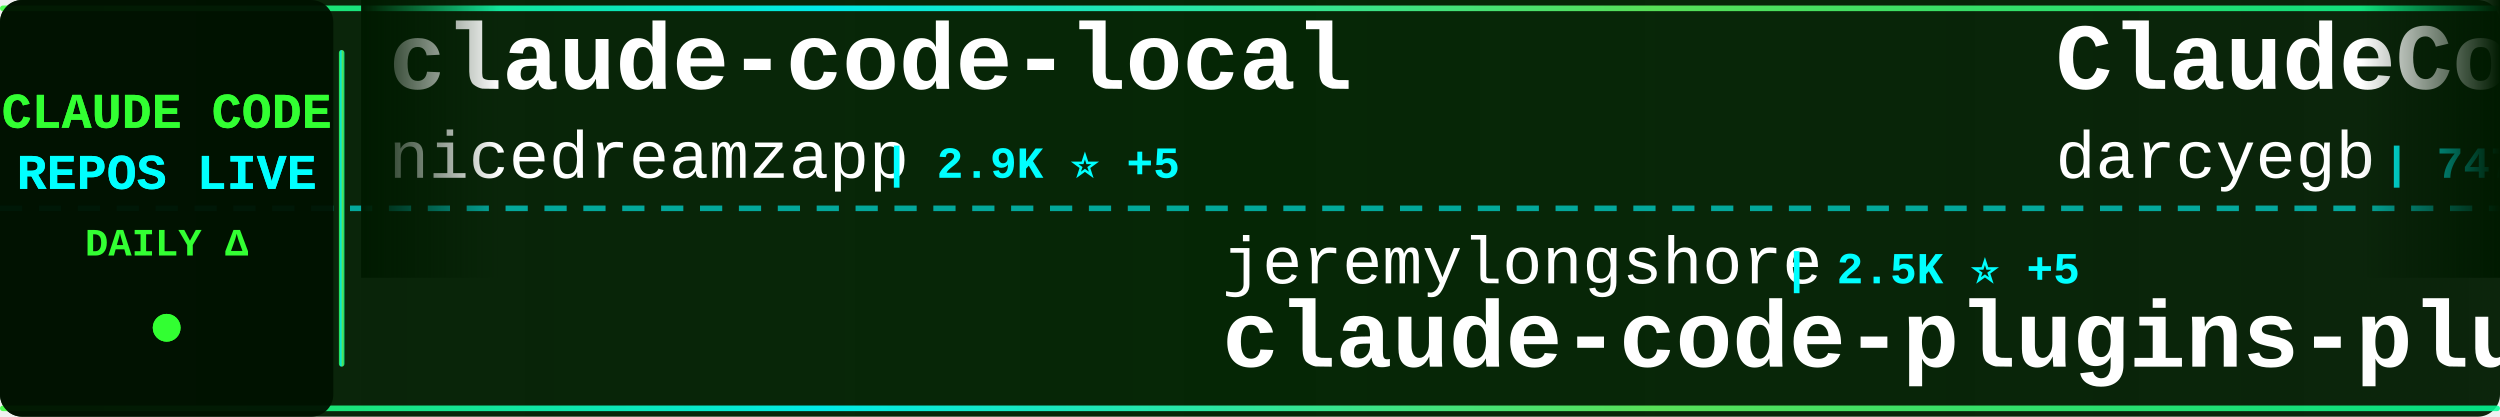
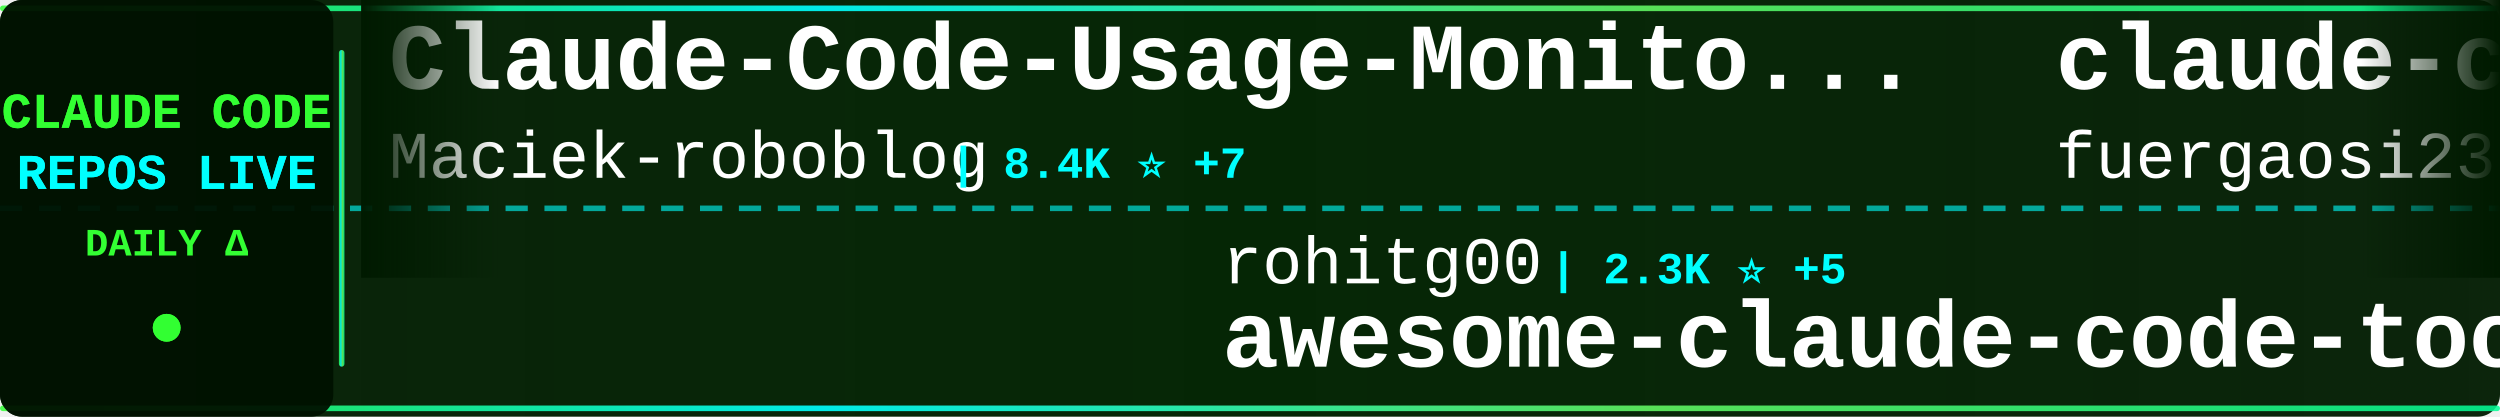
<svg xmlns="http://www.w3.org/2000/svg" width="900" height="150">
  <defs>
    <linearGradient id="tickerBg" x1="0%" y1="0%" x2="100%" y2="0%">
      <stop offset="0%" style="stop-color:#001a00;stop-opacity:0.95" />
      <stop offset="50%" style="stop-color:#002200;stop-opacity:0.98" />
      <stop offset="100%" style="stop-color:#001a00;stop-opacity:0.95" />
    </linearGradient>
    <linearGradient id="borderGrad" x1="0%" y1="0%" x2="100%" y2="0%">
      <stop offset="0%" style="stop-color:#33ff33;stop-opacity:0.85">
        <animate attributeName="stop-opacity" values="0.85;1;0.85" dur="2s" repeatCount="indefinite" />
      </stop>
      <stop offset="33%" style="stop-color:#00ffff;stop-opacity:0.9">
        <animate attributeName="stop-opacity" values="0.9;1;0.9" dur="2.2s" repeatCount="indefinite" />
      </stop>
      <stop offset="66%" style="stop-color:#66ff66;stop-opacity:0.85">
        <animate attributeName="stop-opacity" values="0.85;1;0.85" dur="1.8s" repeatCount="indefinite" />
      </stop>
      <stop offset="100%" style="stop-color:#00ff99;stop-opacity:0.85">
        <animate attributeName="stop-opacity" values="0.85;1;0.85" dur="2s" repeatCount="indefinite" />
      </stop>
    </linearGradient>
    <filter id="textGlow">
      <feGaussianBlur stdDeviation="0.1" result="coloredBlur" />
      <feMerge>
        <feMergeNode in="coloredBlur" />
        <feMergeNode in="SourceGraphic" />
      </feMerge>
    </filter>
    <filter id="metricGlow">
      <feGaussianBlur stdDeviation="0.2" result="coloredBlur" />
      <feMerge>
        <feMergeNode in="coloredBlur" />
        <feMergeNode in="SourceGraphic" />
      </feMerge>
    </filter>
    <linearGradient id="leftFade" x1="0%" y1="0%" x2="100%" y2="0%">
      <stop offset="0%" style="stop-color:#001a00;stop-opacity:1" />
      <stop offset="100%" style="stop-color:#001a00;stop-opacity:0" />
    </linearGradient>
    <linearGradient id="rightFade" x1="0%" y1="0%" x2="100%" y2="0%">
      <stop offset="0%" style="stop-color:#001a00;stop-opacity:0" />
      <stop offset="100%" style="stop-color:#001a00;stop-opacity:1" />
    </linearGradient>
  </defs>
  <rect width="900" height="150" fill="url(#tickerBg)" rx="8" />
  <rect x="0" y="2" width="900" height="2" fill="url(#borderGrad)" rx="1" />
  <rect x="0" y="146" width="900" height="2" fill="url(#borderGrad)" rx="1" />
  <line x1="0" y1="75" x2="900" y2="75" stroke="#00ffff" stroke-width="2" stroke-dasharray="8 6" opacity="0.6" />
  <rect x="0" y="0" width="120" height="150" fill="#001100" opacity="0.95" rx="8" />
  <text x="60" y="46" font-family="'Courier New', monospace" font-size="18" font-weight="bold" fill="#33ff33" text-anchor="middle" filter="url(#textGlow)">
    CLAUDE CODE
  </text>
  <text x="60" y="68" font-family="'Courier New', monospace" font-size="18" font-weight="bold" fill="#00ffff" text-anchor="middle" filter="url(#textGlow)">
    REPOS LIVE
  </text>
  <text x="60" y="92" font-family="'Courier New', monospace" font-size="14" font-weight="bold" fill="#33ff33" text-anchor="middle">
    DAILY Δ
  </text>
  <circle cx="60" cy="118" r="5" fill="#33ff33" filter="url(#metricGlow)">
    <animate attributeName="r" values="4;6;4" dur="1.5s" repeatCount="indefinite" />
    <animate attributeName="opacity" values="0.6;1;0.6" dur="1.5s" repeatCount="indefinite" />
  </circle>
  <rect x="122" y="18" width="2" height="114" fill="url(#borderGrad)" rx="1" />
  <clipPath id="tickerClip">
    <rect x="130" y="0" width="770" height="150" />
  </clipPath>
  <g clip-path="url(#tickerClip)">
    <g id="tickerItems">
      <animateTransform attributeName="transform" attributeType="XML" type="translate" from="0 0" to="-3000 0" dur="54s" repeatCount="indefinite" />
      <g transform="translate(0, 0)">
-         <text x="140" y="32" font-family="'Courier New', monospace" font-size="34" font-weight="bold" fill="#ffffff">claude-code-local</text>
-         <text x="140" y="64" font-family="'Courier New', monospace" font-size="24" font-weight="normal" fill="#ffffff" opacity="1.0">nicedreamzapp</text>
-         <text x="318" y="64" font-family="'Courier New', monospace" font-size="16" font-weight="bold" fill="#00ffff"> | 2.9K ⭐ +5</text>
+         <text x="140" y="32" font-family="'Courier New', monospace" font-size="34" font-weight="bold" fill="#ffffff">Claude-Code-Usage-Monito...</text>
+         <text x="140" y="64" font-family="'Courier New', monospace" font-size="24" font-weight="normal" fill="#ffffff" opacity="1.0">Maciek-roboblog</text>
+         <text x="342" y="64" font-family="'Courier New', monospace" font-size="16" font-weight="bold" fill="#00ffff"> | 8.4K ⭐ +7</text>
      </g>
      <g transform="translate(300, 0)">
-         <text x="140" y="102" font-family="'Courier New', monospace" font-size="24" font-weight="normal" fill="#ffffff" opacity="1.0">jeremylongshore</text>
-         <text x="342" y="102" font-family="'Courier New', monospace" font-size="16" font-weight="bold" fill="#00ffff"> | 2.5K ⭐ +5</text>
-         <text x="140" y="132" font-family="'Courier New', monospace" font-size="34" font-weight="bold" fill="#ffffff">claude-code-plugins-plus...</text>
+         <text x="140" y="102" font-family="'Courier New', monospace" font-size="24" font-weight="normal" fill="#ffffff" opacity="1.0">rohitg00</text>
+         <text x="258" y="102" font-family="'Courier New', monospace" font-size="16" font-weight="bold" fill="#00ffff"> | 2.3K ⭐ +5</text>
+         <text x="140" y="132" font-family="'Courier New', monospace" font-size="34" font-weight="bold" fill="#ffffff">awesome-claude-code-tool...</text>
      </g>
      <g transform="translate(600, 0)">
-         <text x="140" y="32" font-family="'Courier New', monospace" font-size="34" font-weight="bold" fill="#ffffff">ClaudeCodeAgents</text>
-         <text x="140" y="64" font-family="'Courier New', monospace" font-size="24" font-weight="normal" fill="#ffffff" opacity="1.0">darcyegb</text>
-         <text x="258" y="64" font-family="'Courier New', monospace" font-size="16" font-weight="bold" fill="#00ffff"> | 747 ⭐</text>
+         <text x="140" y="32" font-family="'Courier New', monospace" font-size="34" font-weight="bold" fill="#ffffff">claude-code-proxy</text>
+         <text x="140" y="64" font-family="'Courier New', monospace" font-size="24" font-weight="normal" fill="#ffffff" opacity="1.0">fuergaosi233</text>
+         <text x="306" y="64" font-family="'Courier New', monospace" font-size="16" font-weight="bold" fill="#00ffff"> | 2.7K ⭐ +7</text>
      </g>
      <g transform="translate(900, 0)">
-         <text x="140" y="102" font-family="'Courier New', monospace" font-size="24" font-weight="normal" fill="#ffffff" opacity="1.0">1rgs</text>
-         <text x="210" y="102" font-family="'Courier New', monospace" font-size="16" font-weight="bold" fill="#00ffff"> | 3.7K ⭐ +7</text>
-         <text x="140" y="132" font-family="'Courier New', monospace" font-size="34" font-weight="bold" fill="#ffffff">claude-code-proxy</text>
+         <text x="140" y="102" font-family="'Courier New', monospace" font-size="24" font-weight="normal" fill="#ffffff" opacity="1.0">Yeachan-Heo</text>
+         <text x="294" y="102" font-family="'Courier New', monospace" font-size="16" font-weight="bold" fill="#00ffff"> | 37.7K ⭐ +38</text>
+         <text x="140" y="132" font-family="'Courier New', monospace" font-size="34" font-weight="bold" fill="#ffffff">oh-my-claudecode</text>
      </g>
      <g transform="translate(1200, 0)">
-         <text x="140" y="32" font-family="'Courier New', monospace" font-size="34" font-weight="bold" fill="#ffffff">ECC</text>
-         <text x="140" y="64" font-family="'Courier New', monospace" font-size="24" font-weight="normal" fill="#ffffff" opacity="1.0">affaan-m</text>
-         <text x="258" y="64" font-family="'Courier New', monospace" font-size="16" font-weight="bold" fill="#00ffff"> | 229.2K ⭐ +334</text>
+         <text x="140" y="32" font-family="'Courier New', monospace" font-size="34" font-weight="bold" fill="#ffffff">claude-code-guide</text>
+         <text x="140" y="64" font-family="'Courier New', monospace" font-size="24" font-weight="normal" fill="#ffffff" opacity="1.0">zebbern</text>
+         <text x="246" y="64" font-family="'Courier New', monospace" font-size="16" font-weight="bold" fill="#00ffff"> | 4.4K ⭐ +2</text>
      </g>
      <g transform="translate(1500, 0)">
-         <text x="140" y="102" font-family="'Courier New', monospace" font-size="24" font-weight="normal" fill="#ffffff" opacity="1.0">AprilNEA</text>
-         <text x="258" y="102" font-family="'Courier New', monospace" font-size="16" font-weight="bold" fill="#00ffff"> | 391 ⭐</text>
-         <text x="140" y="132" font-family="'Courier New', monospace" font-size="34" font-weight="bold" fill="#ffffff">claude-code-source</text>
+         <text x="140" y="102" font-family="'Courier New', monospace" font-size="24" font-weight="normal" fill="#ffffff" opacity="1.0">darcyegb</text>
+         <text x="258" y="102" font-family="'Courier New', monospace" font-size="16" font-weight="bold" fill="#00ffff"> | 747 ⭐</text>
+         <text x="140" y="132" font-family="'Courier New', monospace" font-size="34" font-weight="bold" fill="#ffffff">ClaudeCodeAgents</text>
      </g>
      <g transform="translate(1800, 0)">
-         <text x="140" y="32" font-family="'Courier New', monospace" font-size="34" font-weight="bold" fill="#ffffff">arcads-claude-code</text>
-         <text x="140" y="64" font-family="'Courier New', monospace" font-size="24" font-weight="normal" fill="#ffffff" opacity="1.0">krusemediallc</text>
-         <text x="318" y="64" font-family="'Courier New', monospace" font-size="16" font-weight="bold" fill="#00ffff"> | 1.0K ⭐ +4</text>
+         <text x="140" y="32" font-family="'Courier New', monospace" font-size="34" font-weight="bold" fill="#ffffff">my-claude-code-setup</text>
+         <text x="140" y="64" font-family="'Courier New', monospace" font-size="24" font-weight="normal" fill="#ffffff" opacity="1.0">centminmod</text>
+         <text x="282" y="64" font-family="'Courier New', monospace" font-size="16" font-weight="bold" fill="#00ffff"> | 2.5K ⭐ +2</text>
      </g>
      <g transform="translate(2100, 0)">
-         <text x="140" y="102" font-family="'Courier New', monospace" font-size="24" font-weight="normal" fill="#ffffff" opacity="1.0">liuup</text>
-         <text x="222" y="102" font-family="'Courier New', monospace" font-size="16" font-weight="bold" fill="#00ffff"> | 3.5K ⭐ +13</text>
-         <text x="140" y="132" font-family="'Courier New', monospace" font-size="34" font-weight="bold" fill="#ffffff">claude-code-analysis</text>
+         <text x="140" y="102" font-family="'Courier New', monospace" font-size="24" font-weight="normal" fill="#ffffff" opacity="1.0">777genius</text>
+         <text x="270" y="102" font-family="'Courier New', monospace" font-size="16" font-weight="bold" fill="#00ffff"> | 920 ⭐</text>
+         <text x="140" y="132" font-family="'Courier New', monospace" font-size="34" font-weight="bold" fill="#ffffff">claude-code-source-code</text>
      </g>
      <g transform="translate(2400, 0)">
-         <text x="140" y="32" font-family="'Courier New', monospace" font-size="34" font-weight="bold" fill="#ffffff">skills</text>
-         <text x="140" y="64" font-family="'Courier New', monospace" font-size="24" font-weight="normal" fill="#ffffff" opacity="1.0">anthropics</text>
-         <text x="282" y="64" font-family="'Courier New', monospace" font-size="16" font-weight="bold" fill="#00ffff"> | 160.9K ⭐ +312</text>
+         <text x="140" y="32" font-family="'Courier New', monospace" font-size="34" font-weight="bold" fill="#ffffff">claude-code-cli</text>
+         <text x="140" y="64" font-family="'Courier New', monospace" font-size="24" font-weight="normal" fill="#ffffff" opacity="1.0">huangserva</text>
+         <text x="282" y="64" font-family="'Courier New', monospace" font-size="16" font-weight="bold" fill="#00ffff"> | 618 ⭐</text>
      </g>
      <g transform="translate(2700, 0)">
-         <text x="140" y="102" font-family="'Courier New', monospace" font-size="24" font-weight="normal" fill="#ffffff" opacity="1.0">shareAI-lab</text>
-         <text x="294" y="102" font-family="'Courier New', monospace" font-size="16" font-weight="bold" fill="#00ffff"> | 70.9K ⭐ +136</text>
-         <text x="140" y="132" font-family="'Courier New', monospace" font-size="34" font-weight="bold" fill="#ffffff">learn-claude-code</text>
+         <text x="140" y="102" font-family="'Courier New', monospace" font-size="24" font-weight="normal" fill="#ffffff" opacity="1.0">Windy3f3f3f3f</text>
+         <text x="318" y="102" font-family="'Courier New', monospace" font-size="16" font-weight="bold" fill="#00ffff"> | 2.3K ⭐ +10</text>
+         <text x="140" y="132" font-family="'Courier New', monospace" font-size="34" font-weight="bold" fill="#ffffff">claude-code-from-scratch</text>
      </g>
      <g transform="translate(3000, 0)">
-         <text x="140" y="32" font-family="'Courier New', monospace" font-size="34" font-weight="bold" fill="#ffffff">claude-code-local</text>
-         <text x="140" y="64" font-family="'Courier New', monospace" font-size="24" font-weight="normal" fill="#ffffff" opacity="1.0">nicedreamzapp</text>
-         <text x="318" y="64" font-family="'Courier New', monospace" font-size="16" font-weight="bold" fill="#00ffff"> | 2.9K ⭐ +5</text>
+         <text x="140" y="32" font-family="'Courier New', monospace" font-size="34" font-weight="bold" fill="#ffffff">Claude-Code-Usage-Monito...</text>
+         <text x="140" y="64" font-family="'Courier New', monospace" font-size="24" font-weight="normal" fill="#ffffff" opacity="1.0">Maciek-roboblog</text>
+         <text x="342" y="64" font-family="'Courier New', monospace" font-size="16" font-weight="bold" fill="#00ffff"> | 8.4K ⭐ +7</text>
      </g>
      <g transform="translate(3300, 0)">
-         <text x="140" y="102" font-family="'Courier New', monospace" font-size="24" font-weight="normal" fill="#ffffff" opacity="1.0">jeremylongshore</text>
-         <text x="342" y="102" font-family="'Courier New', monospace" font-size="16" font-weight="bold" fill="#00ffff"> | 2.5K ⭐ +5</text>
-         <text x="140" y="132" font-family="'Courier New', monospace" font-size="34" font-weight="bold" fill="#ffffff">claude-code-plugins-plus...</text>
+         <text x="140" y="102" font-family="'Courier New', monospace" font-size="24" font-weight="normal" fill="#ffffff" opacity="1.0">rohitg00</text>
+         <text x="258" y="102" font-family="'Courier New', monospace" font-size="16" font-weight="bold" fill="#00ffff"> | 2.3K ⭐ +5</text>
+         <text x="140" y="132" font-family="'Courier New', monospace" font-size="34" font-weight="bold" fill="#ffffff">awesome-claude-code-tool...</text>
      </g>
      <g transform="translate(3600, 0)">
-         <text x="140" y="32" font-family="'Courier New', monospace" font-size="34" font-weight="bold" fill="#ffffff">ClaudeCodeAgents</text>
-         <text x="140" y="64" font-family="'Courier New', monospace" font-size="24" font-weight="normal" fill="#ffffff" opacity="1.0">darcyegb</text>
-         <text x="258" y="64" font-family="'Courier New', monospace" font-size="16" font-weight="bold" fill="#00ffff"> | 747 ⭐</text>
+         <text x="140" y="32" font-family="'Courier New', monospace" font-size="34" font-weight="bold" fill="#ffffff">claude-code-proxy</text>
+         <text x="140" y="64" font-family="'Courier New', monospace" font-size="24" font-weight="normal" fill="#ffffff" opacity="1.0">fuergaosi233</text>
+         <text x="306" y="64" font-family="'Courier New', monospace" font-size="16" font-weight="bold" fill="#00ffff"> | 2.7K ⭐ +7</text>
      </g>
      <g transform="translate(3900, 0)">
-         <text x="140" y="102" font-family="'Courier New', monospace" font-size="24" font-weight="normal" fill="#ffffff" opacity="1.0">1rgs</text>
-         <text x="210" y="102" font-family="'Courier New', monospace" font-size="16" font-weight="bold" fill="#00ffff"> | 3.7K ⭐ +7</text>
-         <text x="140" y="132" font-family="'Courier New', monospace" font-size="34" font-weight="bold" fill="#ffffff">claude-code-proxy</text>
+         <text x="140" y="102" font-family="'Courier New', monospace" font-size="24" font-weight="normal" fill="#ffffff" opacity="1.0">Yeachan-Heo</text>
+         <text x="294" y="102" font-family="'Courier New', monospace" font-size="16" font-weight="bold" fill="#00ffff"> | 37.7K ⭐ +38</text>
+         <text x="140" y="132" font-family="'Courier New', monospace" font-size="34" font-weight="bold" fill="#ffffff">oh-my-claudecode</text>
      </g>
    </g>
  </g>
  <rect x="130" y="0" width="50" height="100" fill="url(#leftFade)" />
  <rect x="850" y="0" width="50" height="100" fill="url(#rightFade)" />
</svg>
